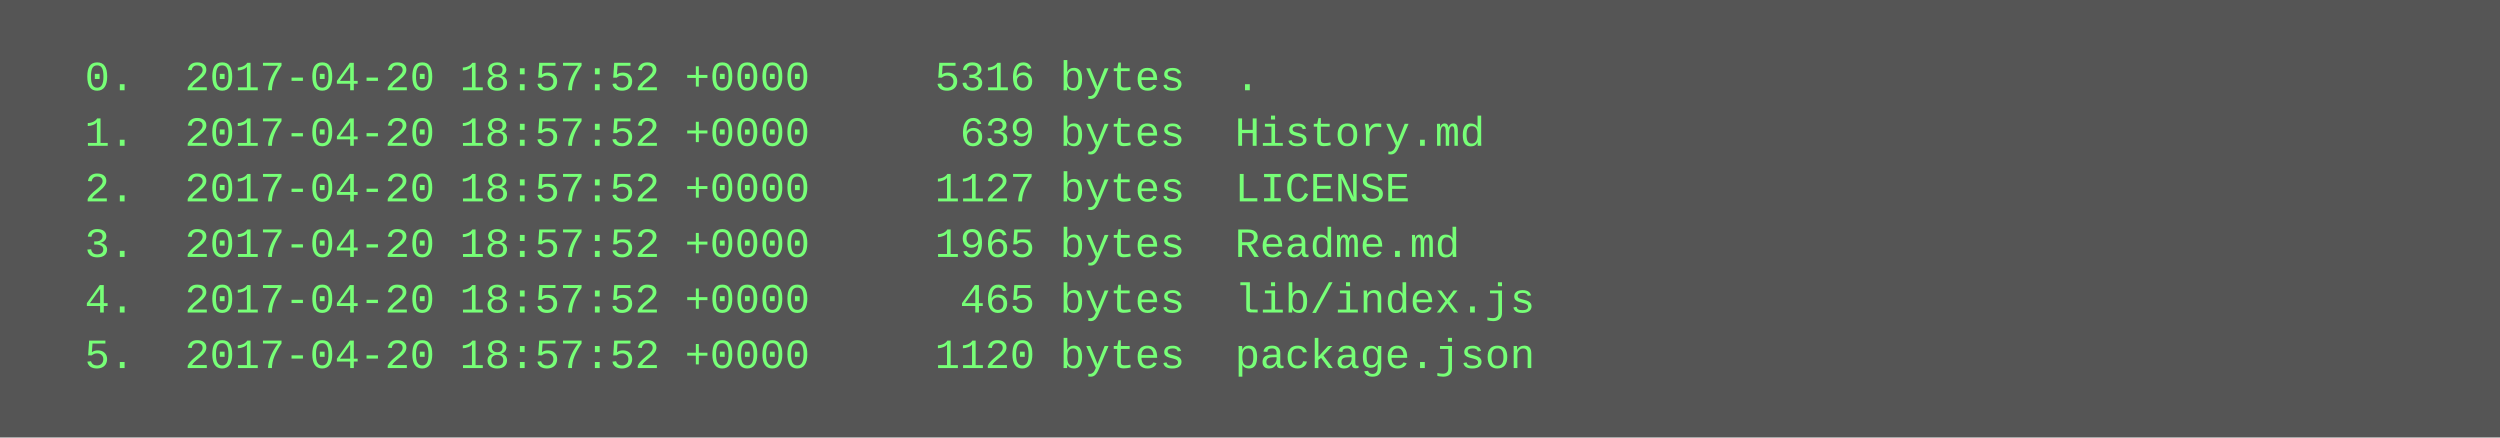
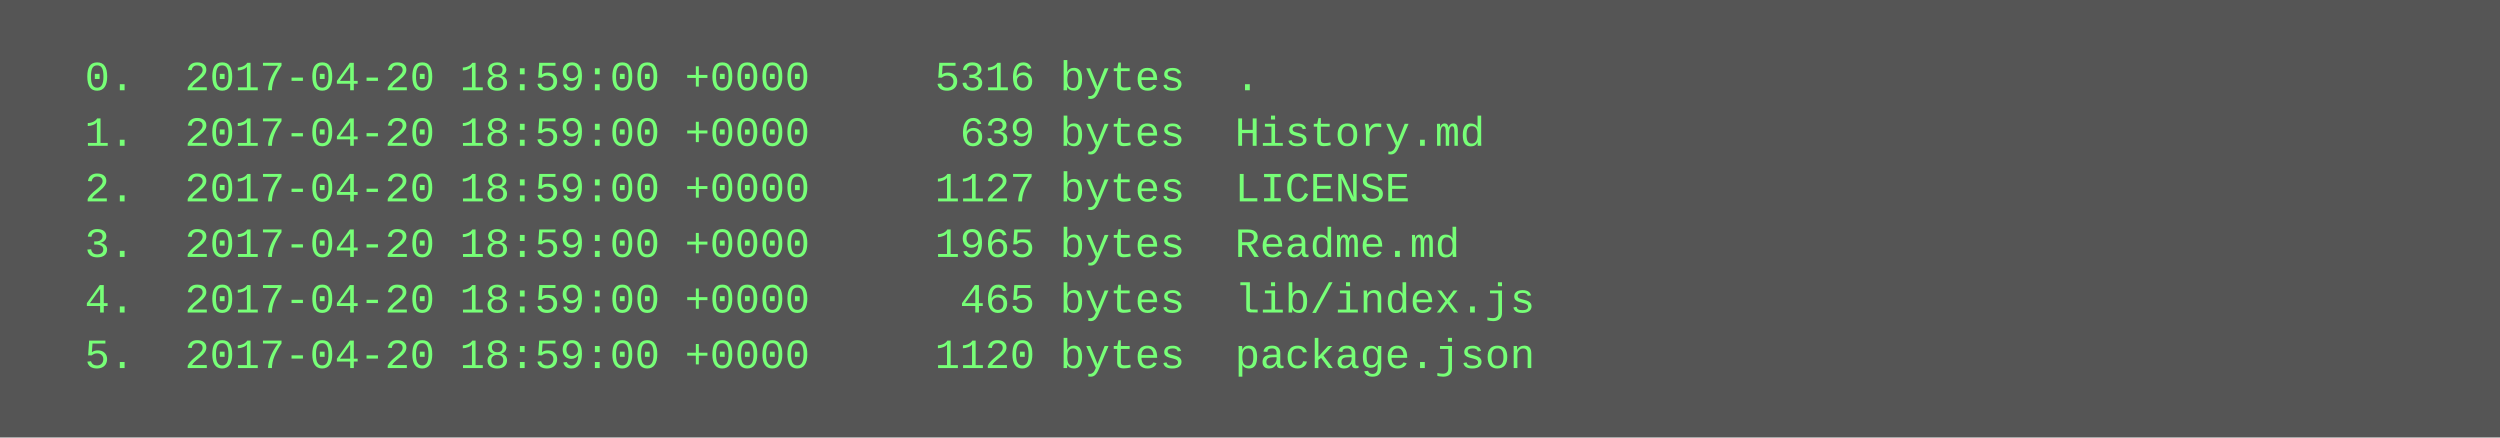
<svg xmlns="http://www.w3.org/2000/svg" height="126" width="720">
  <rect height="126" fill="#555" width="720" />
  <text fill="#7f7" font-family="Courier New" font-size="12" xml:space="preserve">
-     <tspan x="10" y="26">  0.  2017-04-20 18:57:52 +0000     5316 bytes  .</tspan>
-     <tspan x="10" y="42">  1.  2017-04-20 18:57:52 +0000      639 bytes  History.md</tspan>
-     <tspan x="10" y="58">  2.  2017-04-20 18:57:52 +0000     1127 bytes  LICENSE</tspan>
-     <tspan x="10" y="74">  3.  2017-04-20 18:57:52 +0000     1965 bytes  Readme.md</tspan>
-     <tspan x="10" y="90">  4.  2017-04-20 18:57:52 +0000      465 bytes  lib/index.js</tspan>
-     <tspan x="10" y="106">  5.  2017-04-20 18:57:52 +0000     1120 bytes  package.json</tspan>
+     <tspan x="10" y="26">  0.  2017-04-20 18:59:00 +0000     5316 bytes  .</tspan>
+     <tspan x="10" y="42">  1.  2017-04-20 18:59:00 +0000      639 bytes  History.md</tspan>
+     <tspan x="10" y="58">  2.  2017-04-20 18:59:00 +0000     1127 bytes  LICENSE</tspan>
+     <tspan x="10" y="74">  3.  2017-04-20 18:59:00 +0000     1965 bytes  Readme.md</tspan>
+     <tspan x="10" y="90">  4.  2017-04-20 18:59:00 +0000      465 bytes  lib/index.js</tspan>
+     <tspan x="10" y="106">  5.  2017-04-20 18:59:00 +0000     1120 bytes  package.json</tspan>
  </text>
</svg>
